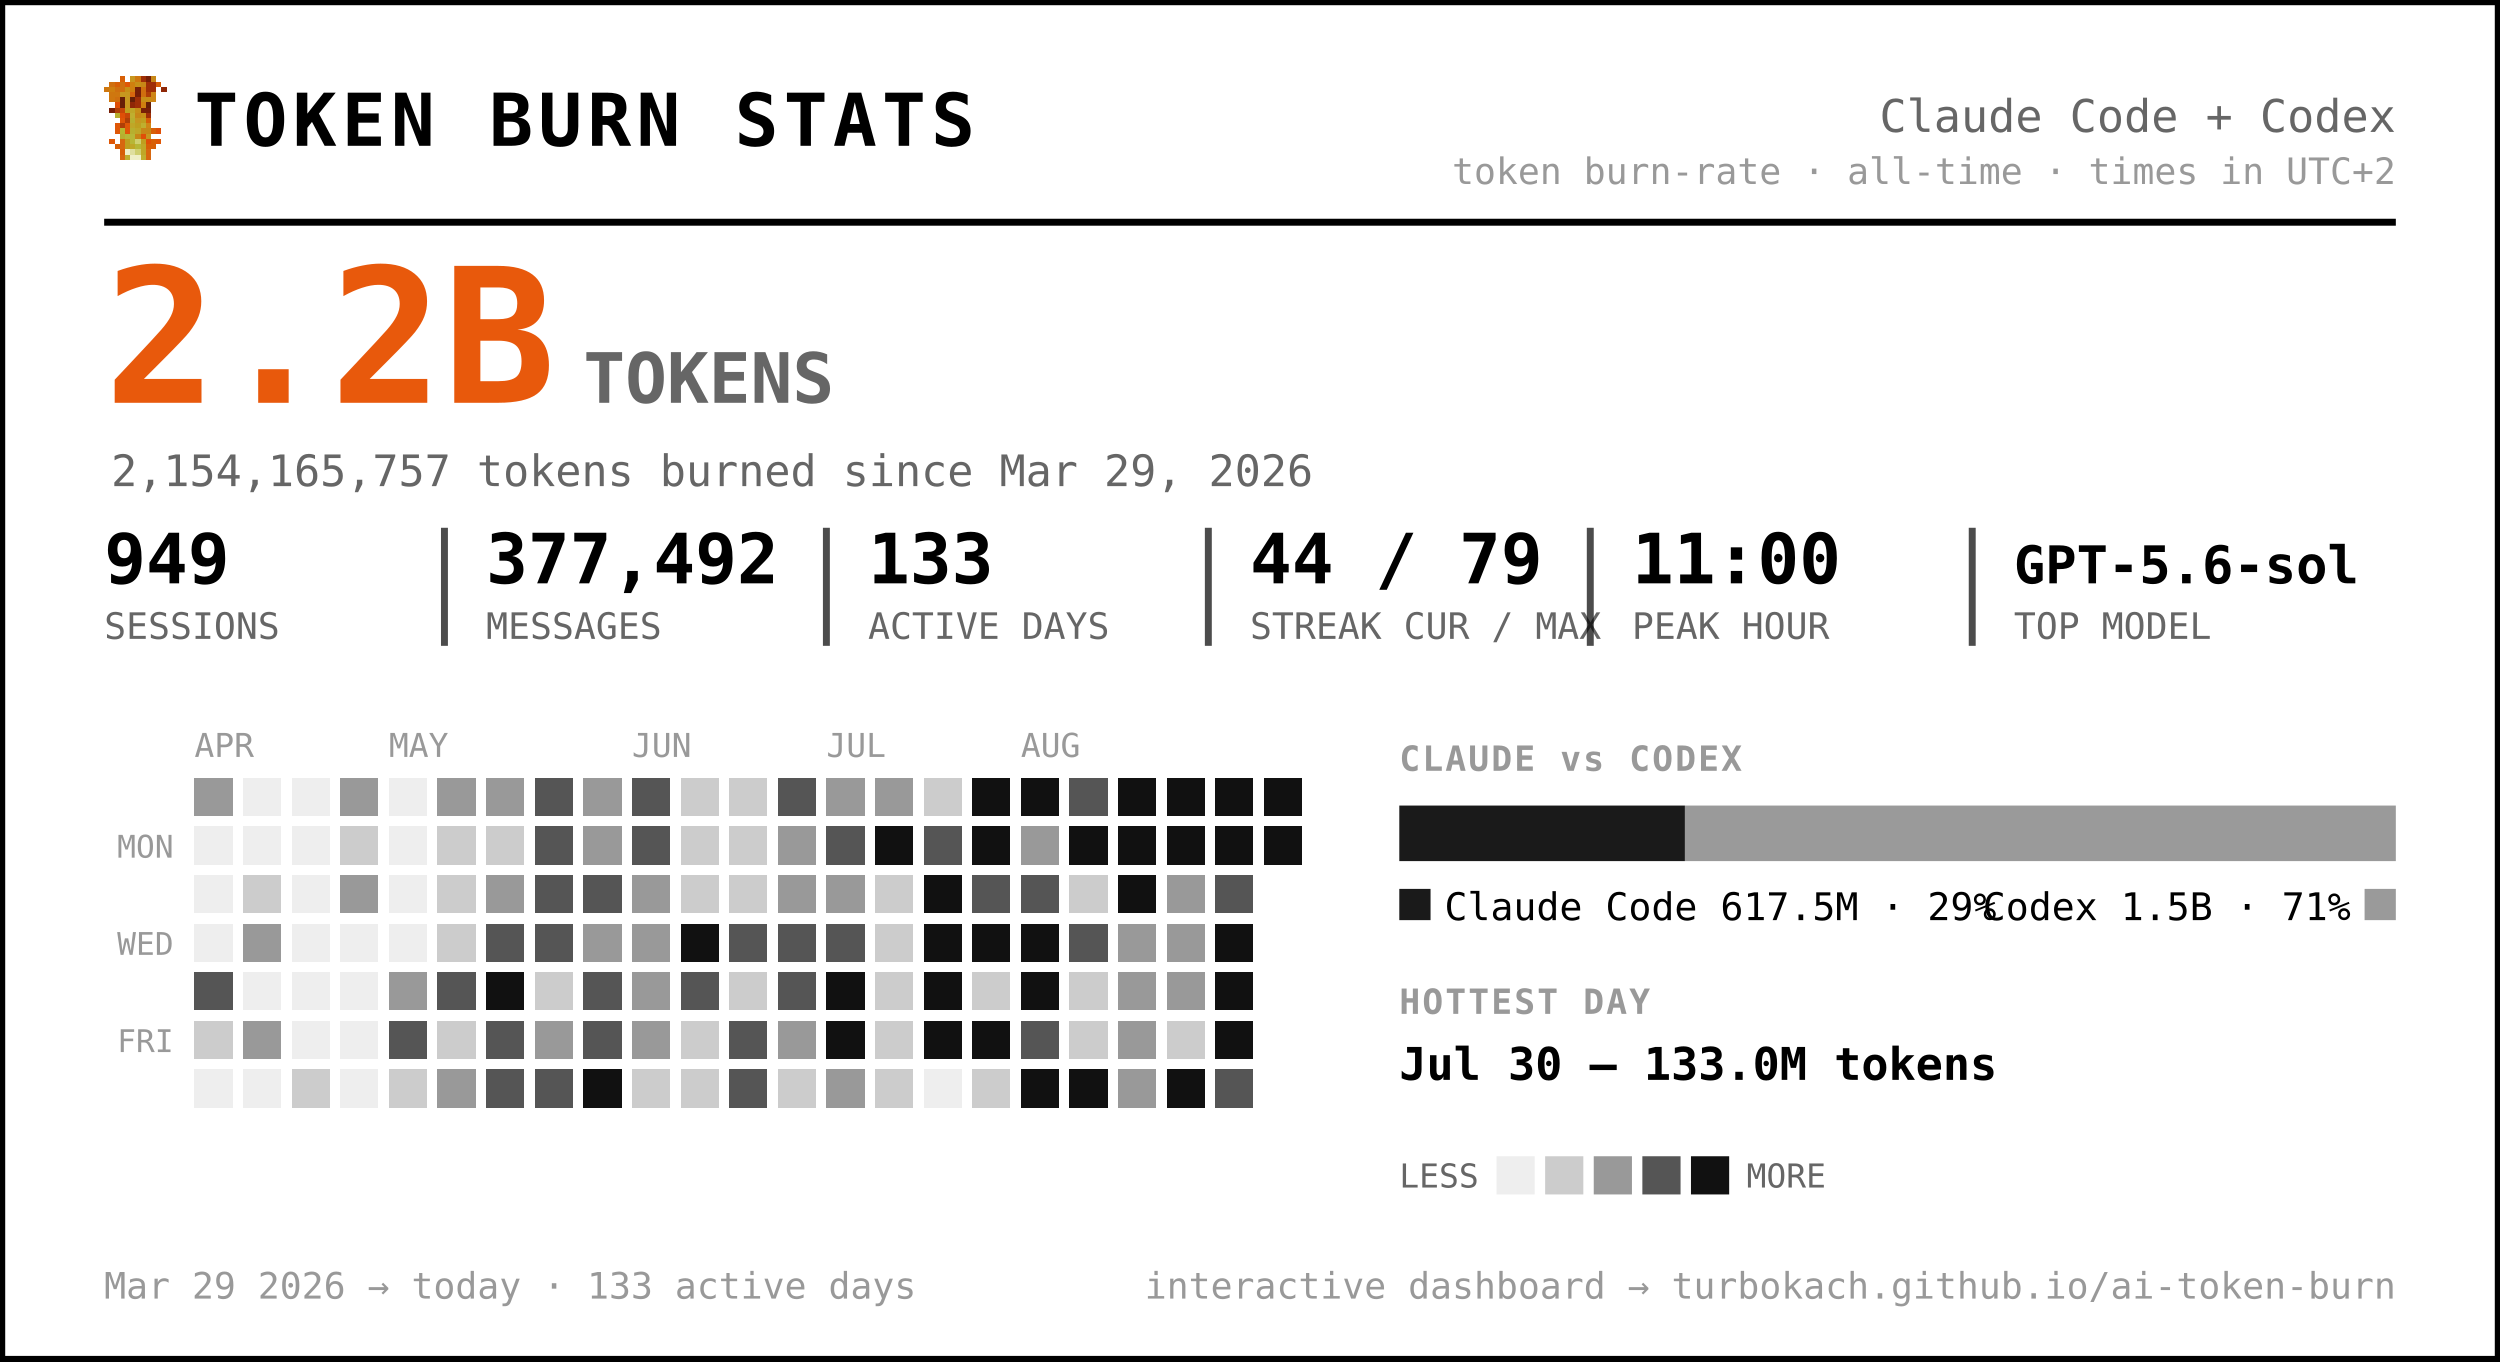
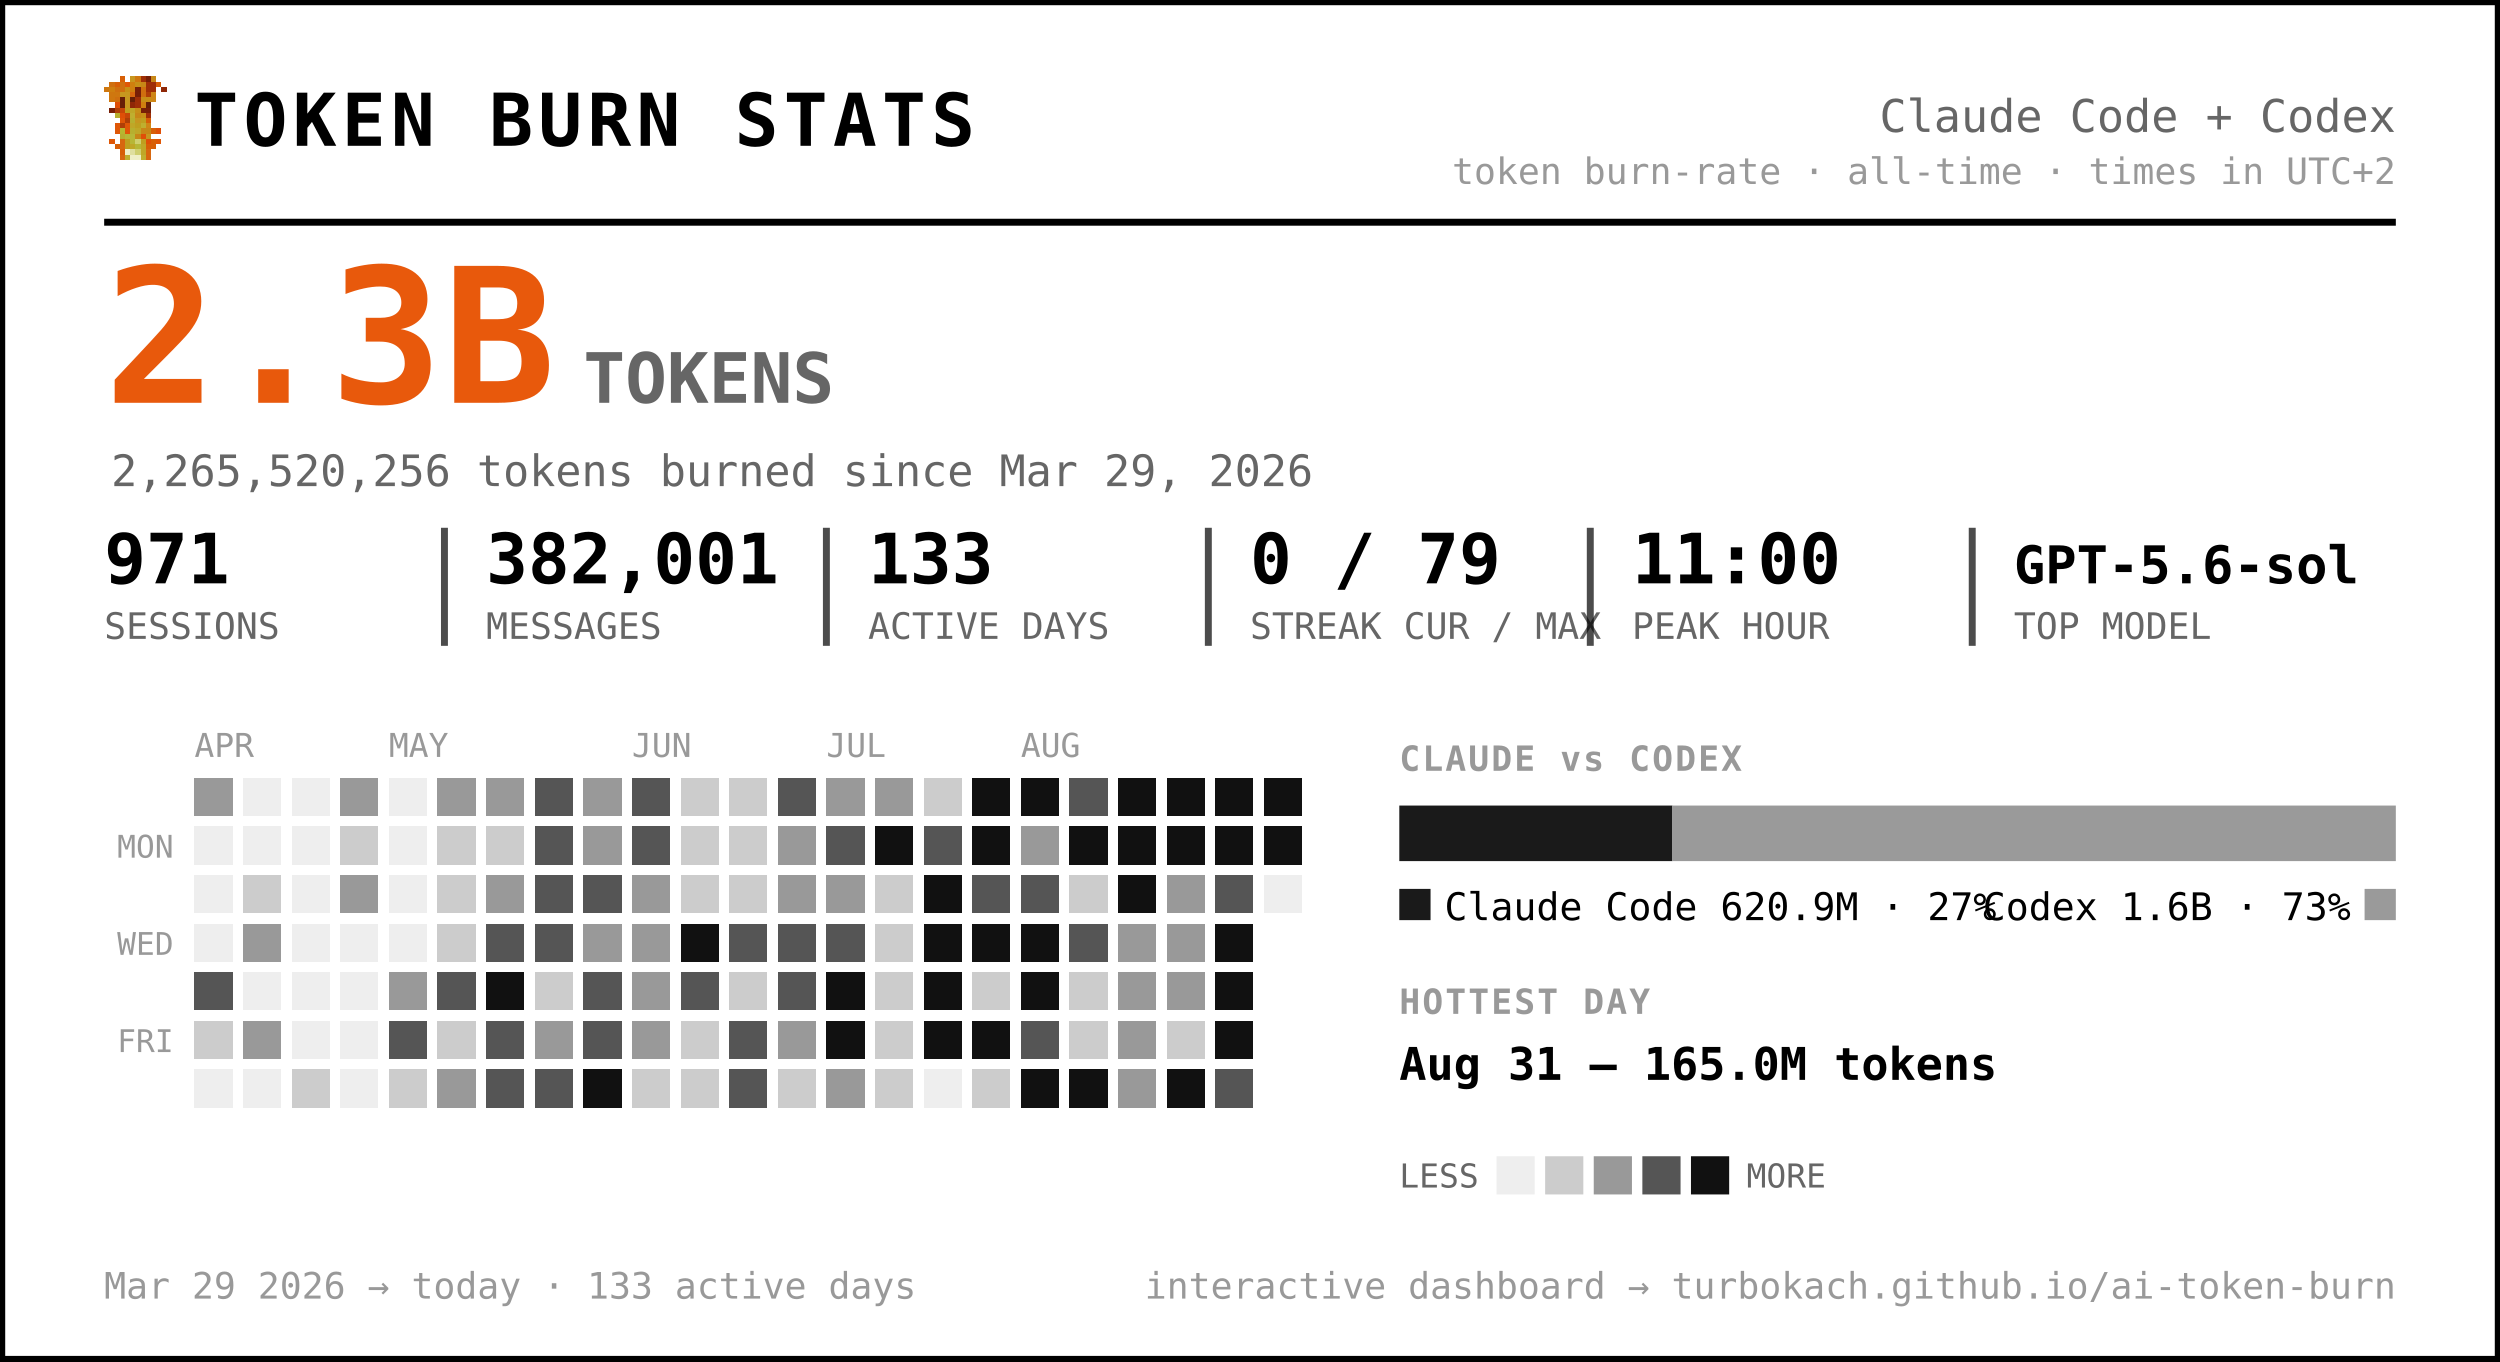
<svg xmlns="http://www.w3.org/2000/svg" width="720" height="392" viewBox="0 0 720 392" font-family="ui-monospace, 'SF Mono', 'Cascadia Code', Menlo, Consolas, monospace" role="img" aria-label="Token burn — Claude Code + Codex">
  <rect x="0.5" y="0.5" width="719" height="391" rx="0" fill="#ffffff" stroke="#000000" stroke-width="2" />
  <g transform="translate(30,22) scale(1.5)" shape-rendering="crispEdges">
    <rect x="3" y="0" width="1" height="1" fill="#d75f07" />
    <rect x="5" y="0" width="1" height="1" fill="#c7971f" />
    <rect x="6" y="0" width="1" height="1" fill="#cf770f" />
    <rect x="7" y="0" width="1" height="1" fill="#9f2f07" />
    <rect x="8" y="0" width="1" height="1" fill="#771f07" />
    <rect x="9" y="0" width="1" height="1" fill="#c78717" />
    <rect x="1" y="1" width="1" height="1" fill="#cf6f0f" />
    <rect x="2" y="1" width="1" height="1" fill="#d75f07" />
    <rect x="3" y="1" width="1" height="1" fill="#cf6f0f" />
    <rect x="4" y="1" width="1" height="1" fill="#df5707" />
    <rect x="5" y="1" width="1" height="1" fill="#cf7f0f" />
    <rect x="6" y="1" width="1" height="1" fill="#c78f17" />
    <rect x="7" y="1" width="1" height="1" fill="#c78717" />
    <rect x="8" y="1" width="1" height="1" fill="#9f2f07" />
    <rect x="9" y="1" width="1" height="1" fill="#9f2f07" />
    <rect x="10" y="1" width="1" height="1" fill="#d75f07" />
    <rect x="0" y="2" width="1" height="1" fill="#cf770f" />
    <rect x="1" y="2" width="1" height="1" fill="#cf7f0f" />
    <rect x="2" y="2" width="1" height="1" fill="#cf6f0f" />
    <rect x="3" y="2" width="1" height="1" fill="#cf6f0f" />
    <rect x="4" y="2" width="1" height="1" fill="#c78f17" />
    <rect x="5" y="2" width="1" height="1" fill="#cf7f0f" />
    <rect x="6" y="2" width="1" height="1" fill="#771f07" />
    <rect x="7" y="2" width="1" height="1" fill="#cf6f0f" />
    <rect x="8" y="2" width="1" height="1" fill="#9f2f07" />
    <rect x="9" y="2" width="1" height="1" fill="#9f2f07" />
    <rect x="11" y="2" width="1" height="1" fill="#8f2707" />
    <rect x="1" y="3" width="1" height="1" fill="#cf770f" />
    <rect x="2" y="3" width="1" height="1" fill="#cf770f" />
    <rect x="3" y="3" width="1" height="1" fill="#c7971f" />
    <rect x="4" y="3" width="1" height="1" fill="#c7971f" />
    <rect x="5" y="3" width="1" height="1" fill="#d7670f" />
    <rect x="6" y="3" width="1" height="1" fill="#771f07" />
    <rect x="7" y="3" width="1" height="1" fill="#cf6f0f" />
    <rect x="8" y="3" width="1" height="1" fill="#af3f07" />
    <rect x="9" y="3" width="1" height="1" fill="#cf8717" />
    <rect x="1" y="4" width="1" height="1" fill="#cf770f" />
    <rect x="2" y="4" width="1" height="1" fill="#cf6f0f" />
    <rect x="3" y="4" width="1" height="1" fill="#671f07" />
    <rect x="4" y="4" width="1" height="1" fill="#c7971f" />
    <rect x="5" y="4" width="1" height="1" fill="#671f07" />
    <rect x="6" y="4" width="1" height="1" fill="#9f2f07" />
    <rect x="7" y="4" width="1" height="1" fill="#c78f17" />
    <rect x="8" y="4" width="1" height="1" fill="#c78f17" />
    <rect x="9" y="4" width="1" height="1" fill="#cf8717" />
    <rect x="2" y="5" width="1" height="1" fill="#df4f07" />
    <rect x="3" y="5" width="1" height="1" fill="#671f07" />
    <rect x="4" y="5" width="1" height="1" fill="#c7971f" />
    <rect x="5" y="5" width="1" height="1" fill="#8f2707" />
    <rect x="6" y="5" width="1" height="1" fill="#9f2f07" />
    <rect x="7" y="5" width="1" height="1" fill="#cf7f0f" />
    <rect x="8" y="5" width="1" height="1" fill="#671f07" />
    <rect x="1" y="6" width="1" height="1" fill="#771f07" />
    <rect x="2" y="6" width="1" height="1" fill="#af3f07" />
    <rect x="3" y="6" width="1" height="1" fill="#c74707" />
    <rect x="4" y="6" width="1" height="1" fill="#bf9f1f" />
    <rect x="5" y="6" width="1" height="1" fill="#bfa727" />
    <rect x="6" y="6" width="1" height="1" fill="#c78f17" />
    <rect x="7" y="6" width="1" height="1" fill="#771f07" />
    <rect x="8" y="6" width="1" height="1" fill="#771f07" />
    <rect x="2" y="7" width="1" height="1" fill="#b7af2f" />
    <rect x="3" y="7" width="1" height="1" fill="#df4f07" />
    <rect x="4" y="7" width="1" height="1" fill="#c74707" />
    <rect x="5" y="7" width="1" height="1" fill="#bfaf2f" />
    <rect x="6" y="7" width="1" height="1" fill="#c78717" />
    <rect x="7" y="7" width="1" height="1" fill="#c78f17" />
    <rect x="8" y="7" width="1" height="1" fill="#9f2f07" />
    <rect x="3" y="8" width="1" height="1" fill="#df5707" />
    <rect x="4" y="8" width="1" height="1" fill="#af3f07" />
    <rect x="5" y="8" width="1" height="1" fill="#b7af2f" />
    <rect x="6" y="8" width="1" height="1" fill="#c7971f" />
    <rect x="7" y="8" width="1" height="1" fill="#bf9f1f" />
    <rect x="8" y="8" width="1" height="1" fill="#d75f07" />
    <rect x="2" y="9" width="1" height="1" fill="#df5707" />
    <rect x="3" y="9" width="1" height="1" fill="#af3f07" />
    <rect x="4" y="9" width="1" height="1" fill="#df5707" />
    <rect x="5" y="9" width="1" height="1" fill="#bfa727" />
    <rect x="6" y="9" width="1" height="1" fill="#bf9f1f" />
    <rect x="7" y="9" width="1" height="1" fill="#bfaf2f" />
    <rect x="8" y="9" width="1" height="1" fill="#cf8717" />
    <rect x="2" y="10" width="1" height="1" fill="#df5707" />
    <rect x="3" y="10" width="1" height="1" fill="#b7b72f" />
    <rect x="4" y="10" width="1" height="1" fill="#df5707" />
    <rect x="5" y="10" width="1" height="1" fill="#b7af2f" />
    <rect x="6" y="10" width="1" height="1" fill="#bfa727" />
    <rect x="7" y="10" width="1" height="1" fill="#c78717" />
    <rect x="8" y="10" width="1" height="1" fill="#c78717" />
    <rect x="9" y="10" width="1" height="1" fill="#d75f07" />
    <rect x="10" y="10" width="1" height="1" fill="#df4f07" />
    <rect x="3" y="11" width="1" height="1" fill="#b7af2f" />
    <rect x="4" y="11" width="1" height="1" fill="#b7b737" />
    <rect x="5" y="11" width="1" height="1" fill="#b7b737" />
    <rect x="6" y="11" width="1" height="1" fill="#c78717" />
    <rect x="7" y="11" width="1" height="1" fill="#df4f07" />
    <rect x="8" y="11" width="1" height="1" fill="#c7971f" />
    <rect x="1" y="12" width="1" height="1" fill="#df5707" />
    <rect x="3" y="12" width="1" height="1" fill="#d7670f" />
    <rect x="4" y="12" width="1" height="1" fill="#bf9f1f" />
    <rect x="5" y="12" width="1" height="1" fill="#b7b737" />
    <rect x="6" y="12" width="1" height="1" fill="#cfcf6f" />
    <rect x="7" y="12" width="1" height="1" fill="#bf9f1f" />
    <rect x="8" y="12" width="1" height="1" fill="#df4f07" />
    <rect x="9" y="12" width="1" height="1" fill="#d75f07" />
    <rect x="10" y="12" width="1" height="1" fill="#df5707" />
    <rect x="2" y="13" width="1" height="1" fill="#d75f07" />
    <rect x="3" y="13" width="1" height="1" fill="#d7670f" />
    <rect x="4" y="13" width="1" height="1" fill="#bf9f1f" />
    <rect x="5" y="13" width="1" height="1" fill="#bfa727" />
    <rect x="6" y="13" width="1" height="1" fill="#b7b737" />
    <rect x="7" y="13" width="1" height="1" fill="#bfa727" />
    <rect x="8" y="13" width="1" height="1" fill="#d75f07" />
    <rect x="9" y="13" width="1" height="1" fill="#d75f07" />
    <rect x="3" y="14" width="1" height="1" fill="#d75f07" />
    <rect x="4" y="14" width="1" height="1" fill="#efefc7" />
    <rect x="5" y="14" width="1" height="1" fill="#dfdf9f" />
    <rect x="6" y="14" width="1" height="1" fill="#cfcf6f" />
    <rect x="7" y="14" width="1" height="1" fill="#bfa727" />
    <rect x="8" y="14" width="1" height="1" fill="#d7670f" />
    <rect x="3" y="15" width="1" height="1" fill="#d7670f" />
    <rect x="4" y="15" width="1" height="1" fill="#bfaf2f" />
    <rect x="5" y="15" width="1" height="1" fill="#efefc7" />
    <rect x="6" y="15" width="1" height="1" fill="#efefc7" />
    <rect x="7" y="15" width="1" height="1" fill="#bfaf2f" />
    <rect x="8" y="15" width="1" height="1" fill="#d7670f" />
  </g>
  <text x="56.0" y="42.0" font-size="21" fill="#000000" font-weight="800" letter-spacing="1.5">TOKEN BURN STATS</text>
  <text x="690.0" y="38.0" font-size="13" fill="#666666" text-anchor="end">Claude Code + Codex</text>
  <text x="690.0" y="53.0" font-size="10.5" fill="#999999" text-anchor="end">token burn-rate · all-time · times in UTC+2</text>
  <line x1="30" y1="64" x2="690" y2="64" stroke="#000000" stroke-width="2" />
-   <text x="30.0" y="116.0" font-size="54" fill="#e8590c" font-weight="800">2.2B</text>
+   <text x="30.0" y="116.0" font-size="54" fill="#e8590c" font-weight="800">2.3B</text>
  <text x="168.0" y="116.0" font-size="20" fill="#666666" font-weight="600">TOKENS</text>
-   <text x="32.0" y="140.0" font-size="12.5" fill="#666666">2,154,165,757 tokens burned since Mar 29, 2026</text>
-   <text x="30.0" y="168.0" font-size="20" fill="#000000" font-weight="700">949</text>
+   <text x="32.0" y="140.0" font-size="12.5" fill="#666666">2,265,520,256 tokens burned since Mar 29, 2026</text>
+   <text x="30.0" y="168.0" font-size="20" fill="#000000" font-weight="700">971</text>
  <text x="30.0" y="184.0" font-size="10.5" fill="#666666">SESSIONS</text>
-   <text x="140.0" y="168.0" font-size="20" fill="#000000" font-weight="700">377,492</text>
+   <text x="140.0" y="168.0" font-size="20" fill="#000000" font-weight="700">382,001</text>
  <text x="140.0" y="184.0" font-size="10.5" fill="#666666">MESSAGES</text>
  <line x1="128.0" y1="152" x2="128.0" y2="186" stroke="#000000" stroke-width="2" opacity="0.7" />
  <text x="250.0" y="168.0" font-size="20" fill="#000000" font-weight="700">133</text>
  <text x="250.0" y="184.0" font-size="10.5" fill="#666666">ACTIVE DAYS</text>
  <line x1="238.0" y1="152" x2="238.0" y2="186" stroke="#000000" stroke-width="2" opacity="0.7" />
-   <text x="360.0" y="168.0" font-size="20" fill="#000000" font-weight="700">44 / 79</text>
+   <text x="360.0" y="168.0" font-size="20" fill="#000000" font-weight="700">0 / 79</text>
  <text x="360.0" y="184.0" font-size="10.5" fill="#666666">STREAK CUR / MAX</text>
  <line x1="348.0" y1="152" x2="348.0" y2="186" stroke="#000000" stroke-width="2" opacity="0.7" />
  <text x="470.0" y="168.0" font-size="20" fill="#000000" font-weight="700">11:00</text>
  <text x="470.0" y="184.0" font-size="10.5" fill="#666666">PEAK HOUR</text>
  <line x1="458.0" y1="152" x2="458.0" y2="186" stroke="#000000" stroke-width="2" opacity="0.7" />
  <text x="580.0" y="168.0" font-size="15" fill="#000000" font-weight="700">GPT-5.6-sol</text>
  <text x="580.0" y="184.0" font-size="10.5" fill="#666666">TOP MODEL</text>
  <line x1="568.0" y1="152" x2="568.0" y2="186" stroke="#000000" stroke-width="2" opacity="0.7" />
  <text x="56.0" y="218.0" font-size="9.5" fill="#999999">APR</text>
  <text x="112.0" y="218.0" font-size="9.5" fill="#999999">MAY</text>
  <text x="182.0" y="218.0" font-size="9.5" fill="#999999">JUN</text>
  <text x="238.0" y="218.0" font-size="9.5" fill="#999999">JUL</text>
  <text x="294.0" y="218.0" font-size="9.5" fill="#999999">AUG</text>
  <text x="50.0" y="247.0" font-size="9" fill="#999999" text-anchor="end">MON</text>
  <text x="50.0" y="275.0" font-size="9" fill="#999999" text-anchor="end">WED</text>
  <text x="50.0" y="303.0" font-size="9" fill="#999999" text-anchor="end">FRI</text>
  <g shape-rendering="crispEdges">
    <rect x="126" y="238" width="11" height="11" rx="0" fill="#cccccc" />
    <rect x="126" y="252" width="11" height="11" rx="0" fill="#cccccc" />
    <rect x="126" y="266" width="11" height="11" rx="0" fill="#cccccc" />
    <rect x="126" y="280" width="11" height="11" rx="0" fill="#555555" />
    <rect x="126" y="294" width="11" height="11" rx="0" fill="#cccccc" />
    <rect x="126" y="308" width="11" height="11" rx="0" fill="#999999" />
    <rect x="140" y="224" width="11" height="11" rx="0" fill="#999999" />
    <rect x="140" y="238" width="11" height="11" rx="0" fill="#cccccc" />
    <rect x="140" y="252" width="11" height="11" rx="0" fill="#999999" />
    <rect x="140" y="266" width="11" height="11" rx="0" fill="#555555" />
    <rect x="140" y="280" width="11" height="11" rx="0" fill="#111111" />
    <rect x="140" y="294" width="11" height="11" rx="0" fill="#555555" />
    <rect x="140" y="308" width="11" height="11" rx="0" fill="#555555" />
    <rect x="154" y="224" width="11" height="11" rx="0" fill="#555555" />
    <rect x="154" y="238" width="11" height="11" rx="0" fill="#555555" />
    <rect x="154" y="252" width="11" height="11" rx="0" fill="#555555" />
    <rect x="154" y="266" width="11" height="11" rx="0" fill="#555555" />
    <rect x="154" y="280" width="11" height="11" rx="0" fill="#cccccc" />
    <rect x="154" y="294" width="11" height="11" rx="0" fill="#999999" />
    <rect x="154" y="308" width="11" height="11" rx="0" fill="#555555" />
    <rect x="168" y="224" width="11" height="11" rx="0" fill="#999999" />
    <rect x="168" y="238" width="11" height="11" rx="0" fill="#999999" />
    <rect x="168" y="252" width="11" height="11" rx="0" fill="#555555" />
    <rect x="168" y="266" width="11" height="11" rx="0" fill="#999999" />
    <rect x="168" y="280" width="11" height="11" rx="0" fill="#555555" />
    <rect x="168" y="294" width="11" height="11" rx="0" fill="#555555" />
    <rect x="168" y="308" width="11" height="11" rx="0" fill="#111111" />
    <rect x="182" y="224" width="11" height="11" rx="0" fill="#555555" />
    <rect x="182" y="238" width="11" height="11" rx="0" fill="#555555" />
    <rect x="182" y="252" width="11" height="11" rx="0" fill="#999999" />
    <rect x="182" y="266" width="11" height="11" rx="0" fill="#999999" />
    <rect x="182" y="280" width="11" height="11" rx="0" fill="#999999" />
    <rect x="182" y="294" width="11" height="11" rx="0" fill="#999999" />
    <rect x="182" y="308" width="11" height="11" rx="0" fill="#cccccc" />
    <rect x="196" y="224" width="11" height="11" rx="0" fill="#cccccc" />
    <rect x="196" y="238" width="11" height="11" rx="0" fill="#cccccc" />
    <rect x="196" y="252" width="11" height="11" rx="0" fill="#cccccc" />
    <rect x="196" y="266" width="11" height="11" rx="0" fill="#111111" />
    <rect x="196" y="280" width="11" height="11" rx="0" fill="#555555" />
    <rect x="196" y="294" width="11" height="11" rx="0" fill="#cccccc" />
    <rect x="196" y="308" width="11" height="11" rx="0" fill="#cccccc" />
    <rect x="210" y="224" width="11" height="11" rx="0" fill="#cccccc" />
    <rect x="210" y="238" width="11" height="11" rx="0" fill="#cccccc" />
    <rect x="210" y="252" width="11" height="11" rx="0" fill="#cccccc" />
    <rect x="210" y="266" width="11" height="11" rx="0" fill="#555555" />
    <rect x="210" y="280" width="11" height="11" rx="0" fill="#cccccc" />
    <rect x="210" y="294" width="11" height="11" rx="0" fill="#555555" />
    <rect x="210" y="308" width="11" height="11" rx="0" fill="#555555" />
    <rect x="224" y="224" width="11" height="11" rx="0" fill="#555555" />
    <rect x="224" y="238" width="11" height="11" rx="0" fill="#999999" />
    <rect x="224" y="252" width="11" height="11" rx="0" fill="#999999" />
    <rect x="224" y="266" width="11" height="11" rx="0" fill="#555555" />
    <rect x="224" y="280" width="11" height="11" rx="0" fill="#555555" />
    <rect x="224" y="294" width="11" height="11" rx="0" fill="#999999" />
    <rect x="224" y="308" width="11" height="11" rx="0" fill="#cccccc" />
    <rect x="238" y="224" width="11" height="11" rx="0" fill="#999999" />
    <rect x="238" y="238" width="11" height="11" rx="0" fill="#555555" />
    <rect x="238" y="252" width="11" height="11" rx="0" fill="#999999" />
    <rect x="238" y="266" width="11" height="11" rx="0" fill="#555555" />
    <rect x="238" y="280" width="11" height="11" rx="0" fill="#111111" />
    <rect x="238" y="294" width="11" height="11" rx="0" fill="#111111" />
    <rect x="238" y="308" width="11" height="11" rx="0" fill="#999999" />
    <rect x="252" y="224" width="11" height="11" rx="0" fill="#999999" />
    <rect x="252" y="238" width="11" height="11" rx="0" fill="#111111" />
    <rect x="252" y="252" width="11" height="11" rx="0" fill="#cccccc" />
    <rect x="252" y="266" width="11" height="11" rx="0" fill="#cccccc" />
    <rect x="252" y="280" width="11" height="11" rx="0" fill="#cccccc" />
    <rect x="252" y="294" width="11" height="11" rx="0" fill="#cccccc" />
    <rect x="252" y="308" width="11" height="11" rx="0" fill="#cccccc" />
    <rect x="266" y="224" width="11" height="11" rx="0" fill="#cccccc" />
    <rect x="266" y="238" width="11" height="11" rx="0" fill="#555555" />
    <rect x="266" y="252" width="11" height="11" rx="0" fill="#111111" />
    <rect x="266" y="266" width="11" height="11" rx="0" fill="#111111" />
    <rect x="266" y="280" width="11" height="11" rx="0" fill="#111111" />
    <rect x="266" y="294" width="11" height="11" rx="0" fill="#111111" />
    <rect x="280" y="224" width="11" height="11" rx="0" fill="#111111" />
    <rect x="280" y="238" width="11" height="11" rx="0" fill="#111111" />
    <rect x="280" y="252" width="11" height="11" rx="0" fill="#555555" />
    <rect x="280" y="266" width="11" height="11" rx="0" fill="#111111" />
    <rect x="280" y="280" width="11" height="11" rx="0" fill="#cccccc" />
    <rect x="280" y="294" width="11" height="11" rx="0" fill="#111111" />
    <rect x="280" y="308" width="11" height="11" rx="0" fill="#cccccc" />
    <rect x="294" y="224" width="11" height="11" rx="0" fill="#111111" />
    <rect x="294" y="238" width="11" height="11" rx="0" fill="#999999" />
    <rect x="294" y="252" width="11" height="11" rx="0" fill="#555555" />
    <rect x="294" y="266" width="11" height="11" rx="0" fill="#111111" />
    <rect x="294" y="280" width="11" height="11" rx="0" fill="#111111" />
    <rect x="294" y="294" width="11" height="11" rx="0" fill="#555555" />
    <rect x="294" y="308" width="11" height="11" rx="0" fill="#111111" />
    <rect x="308" y="224" width="11" height="11" rx="0" fill="#555555" />
    <rect x="308" y="238" width="11" height="11" rx="0" fill="#111111" />
    <rect x="308" y="252" width="11" height="11" rx="0" fill="#cccccc" />
    <rect x="308" y="266" width="11" height="11" rx="0" fill="#555555" />
    <rect x="308" y="280" width="11" height="11" rx="0" fill="#cccccc" />
    <rect x="308" y="294" width="11" height="11" rx="0" fill="#cccccc" />
    <rect x="308" y="308" width="11" height="11" rx="0" fill="#111111" />
    <rect x="322" y="224" width="11" height="11" rx="0" fill="#111111" />
    <rect x="322" y="238" width="11" height="11" rx="0" fill="#111111" />
    <rect x="322" y="252" width="11" height="11" rx="0" fill="#111111" />
    <rect x="322" y="266" width="11" height="11" rx="0" fill="#999999" />
    <rect x="322" y="280" width="11" height="11" rx="0" fill="#999999" />
    <rect x="322" y="294" width="11" height="11" rx="0" fill="#999999" />
    <rect x="322" y="308" width="11" height="11" rx="0" fill="#999999" />
    <rect x="336" y="224" width="11" height="11" rx="0" fill="#111111" />
    <rect x="336" y="238" width="11" height="11" rx="0" fill="#111111" />
    <rect x="336" y="252" width="11" height="11" rx="0" fill="#999999" />
    <rect x="336" y="266" width="11" height="11" rx="0" fill="#999999" />
    <rect x="336" y="280" width="11" height="11" rx="0" fill="#999999" />
    <rect x="336" y="294" width="11" height="11" rx="0" fill="#cccccc" />
    <rect x="336" y="308" width="11" height="11" rx="0" fill="#111111" />
    <rect x="350" y="224" width="11" height="11" rx="0" fill="#111111" />
    <rect x="350" y="238" width="11" height="11" rx="0" fill="#111111" />
    <rect x="350" y="252" width="11" height="11" rx="0" fill="#555555" />
    <rect x="350" y="266" width="11" height="11" rx="0" fill="#111111" />
    <rect x="350" y="280" width="11" height="11" rx="0" fill="#111111" />
    <rect x="350" y="294" width="11" height="11" rx="0" fill="#111111" />
    <rect x="350" y="308" width="11" height="11" rx="0" fill="#555555" />
    <rect x="364" y="224" width="11" height="11" rx="0" fill="#111111" />
    <rect x="364" y="238" width="11" height="11" rx="0" fill="#111111" />
    <rect x="56" y="224" width="11" height="11" rx="0" fill="#999999" />
    <rect x="56" y="280" width="11" height="11" rx="0" fill="#555555" />
    <rect x="56" y="294" width="11" height="11" rx="0" fill="#cccccc" />
    <rect x="70" y="252" width="11" height="11" rx="0" fill="#cccccc" />
    <rect x="70" y="266" width="11" height="11" rx="0" fill="#999999" />
    <rect x="70" y="294" width="11" height="11" rx="0" fill="#999999" />
    <rect x="84" y="308" width="11" height="11" rx="0" fill="#cccccc" />
    <rect x="98" y="224" width="11" height="11" rx="0" fill="#999999" />
    <rect x="98" y="238" width="11" height="11" rx="0" fill="#cccccc" />
    <rect x="98" y="252" width="11" height="11" rx="0" fill="#999999" />
    <rect x="112" y="280" width="11" height="11" rx="0" fill="#999999" />
    <rect x="112" y="294" width="11" height="11" rx="0" fill="#555555" />
    <rect x="112" y="308" width="11" height="11" rx="0" fill="#cccccc" />
    <rect x="126" y="224" width="11" height="11" rx="0" fill="#999999" />
    <rect x="56" y="238" width="11" height="11" rx="0" fill="#eeeeee" />
    <rect x="56" y="252" width="11" height="11" rx="0" fill="#eeeeee" />
    <rect x="56" y="266" width="11" height="11" rx="0" fill="#eeeeee" />
    <rect x="56" y="308" width="11" height="11" rx="0" fill="#eeeeee" />
    <rect x="70" y="224" width="11" height="11" rx="0" fill="#eeeeee" />
    <rect x="70" y="238" width="11" height="11" rx="0" fill="#eeeeee" />
    <rect x="70" y="280" width="11" height="11" rx="0" fill="#eeeeee" />
    <rect x="70" y="308" width="11" height="11" rx="0" fill="#eeeeee" />
    <rect x="84" y="224" width="11" height="11" rx="0" fill="#eeeeee" />
    <rect x="84" y="238" width="11" height="11" rx="0" fill="#eeeeee" />
    <rect x="84" y="252" width="11" height="11" rx="0" fill="#eeeeee" />
    <rect x="84" y="266" width="11" height="11" rx="0" fill="#eeeeee" />
    <rect x="84" y="280" width="11" height="11" rx="0" fill="#eeeeee" />
    <rect x="84" y="294" width="11" height="11" rx="0" fill="#eeeeee" />
    <rect x="98" y="266" width="11" height="11" rx="0" fill="#eeeeee" />
    <rect x="98" y="280" width="11" height="11" rx="0" fill="#eeeeee" />
    <rect x="98" y="294" width="11" height="11" rx="0" fill="#eeeeee" />
    <rect x="98" y="308" width="11" height="11" rx="0" fill="#eeeeee" />
    <rect x="112" y="224" width="11" height="11" rx="0" fill="#eeeeee" />
    <rect x="112" y="238" width="11" height="11" rx="0" fill="#eeeeee" />
    <rect x="112" y="252" width="11" height="11" rx="0" fill="#eeeeee" />
    <rect x="112" y="266" width="11" height="11" rx="0" fill="#eeeeee" />
    <rect x="266" y="308" width="11" height="11" rx="0" fill="#eeeeee" />
+     <rect x="364" y="252" width="11" height="11" rx="0" fill="#eeeeee" />
  </g>
  <text x="403.0" y="222.0" font-size="10" fill="#999999" font-weight="700" letter-spacing="0.6">CLAUDE vs CODEX</text>
-   <path d="M403.00,232 H485.26 L485.26,232 V248.00 L485.26,248.00 H403.00 L403.00,248.00 V232.00 L403.00,232.00 Z" fill="#1a1a1a" />
-   <path d="M485.26,232 H690.00 L690.00,232 V248.00 L690.00,248.00 H485.26 L485.26,248.00 V232.00 L485.26,232.00 Z" fill="#9a9a9a" />
+   <path d="M403.00,232 H481.66 L481.66,232 V248.00 L481.66,248.00 H403.00 L403.00,248.00 V232.00 L403.00,232.00 Z" fill="#1a1a1a" />
+   <path d="M481.66,232 H690.00 L690.00,232 V248.00 L690.00,248.00 H481.66 L481.66,248.00 V232.00 L481.66,232.00 Z" fill="#9a9a9a" />
  <rect x="403" y="256" width="9" height="9" rx="0" fill="#1a1a1a" />
-   <text x="416.0" y="265.0" font-size="11" fill="#000000">Claude Code  617.5M · 29%</text>
+   <text x="416.0" y="265.0" font-size="11" fill="#000000">Claude Code  620.9M · 27%</text>
  <rect x="681.0" y="256" width="9" height="9" rx="0" fill="#9a9a9a" />
-   <text x="677.0" y="265.0" font-size="11" fill="#000000" text-anchor="end">Codex  1.5B · 71%</text>
+   <text x="677.0" y="265.0" font-size="11" fill="#000000" text-anchor="end">Codex  1.6B · 73%</text>
  <text x="403.0" y="292.0" font-size="10" fill="#999999" font-weight="700" letter-spacing="0.6">HOTTEST DAY</text>
-   <text x="403.0" y="311.0" font-size="13" fill="#000000" font-weight="600">Jul 30 — 133.0M tokens</text>
+   <text x="403.0" y="311.0" font-size="13" fill="#000000" font-weight="600">Aug 31 — 165.0M tokens</text>
  <text x="403.0" y="342.0" font-size="9.5" fill="#666666">LESS</text>
  <rect x="431" y="333" width="11" height="11" rx="0" fill="#eeeeee" />
  <rect x="445" y="333" width="11" height="11" rx="0" fill="#cccccc" />
  <rect x="459" y="333" width="11" height="11" rx="0" fill="#999999" />
  <rect x="473" y="333" width="11" height="11" rx="0" fill="#555555" />
  <rect x="487" y="333" width="11" height="11" rx="0" fill="#111111" />
  <text x="503.0" y="342.0" font-size="9.5" fill="#666666">MORE</text>
  <text x="30.0" y="374.0" font-size="10.5" fill="#999999">Mar 29 2026 → today  ·  133 active days</text>
  <text x="690.0" y="374.0" font-size="10.5" fill="#999999" text-anchor="end">interactive dashboard → turbokach.github.io/ai-token-burn</text>
</svg>
